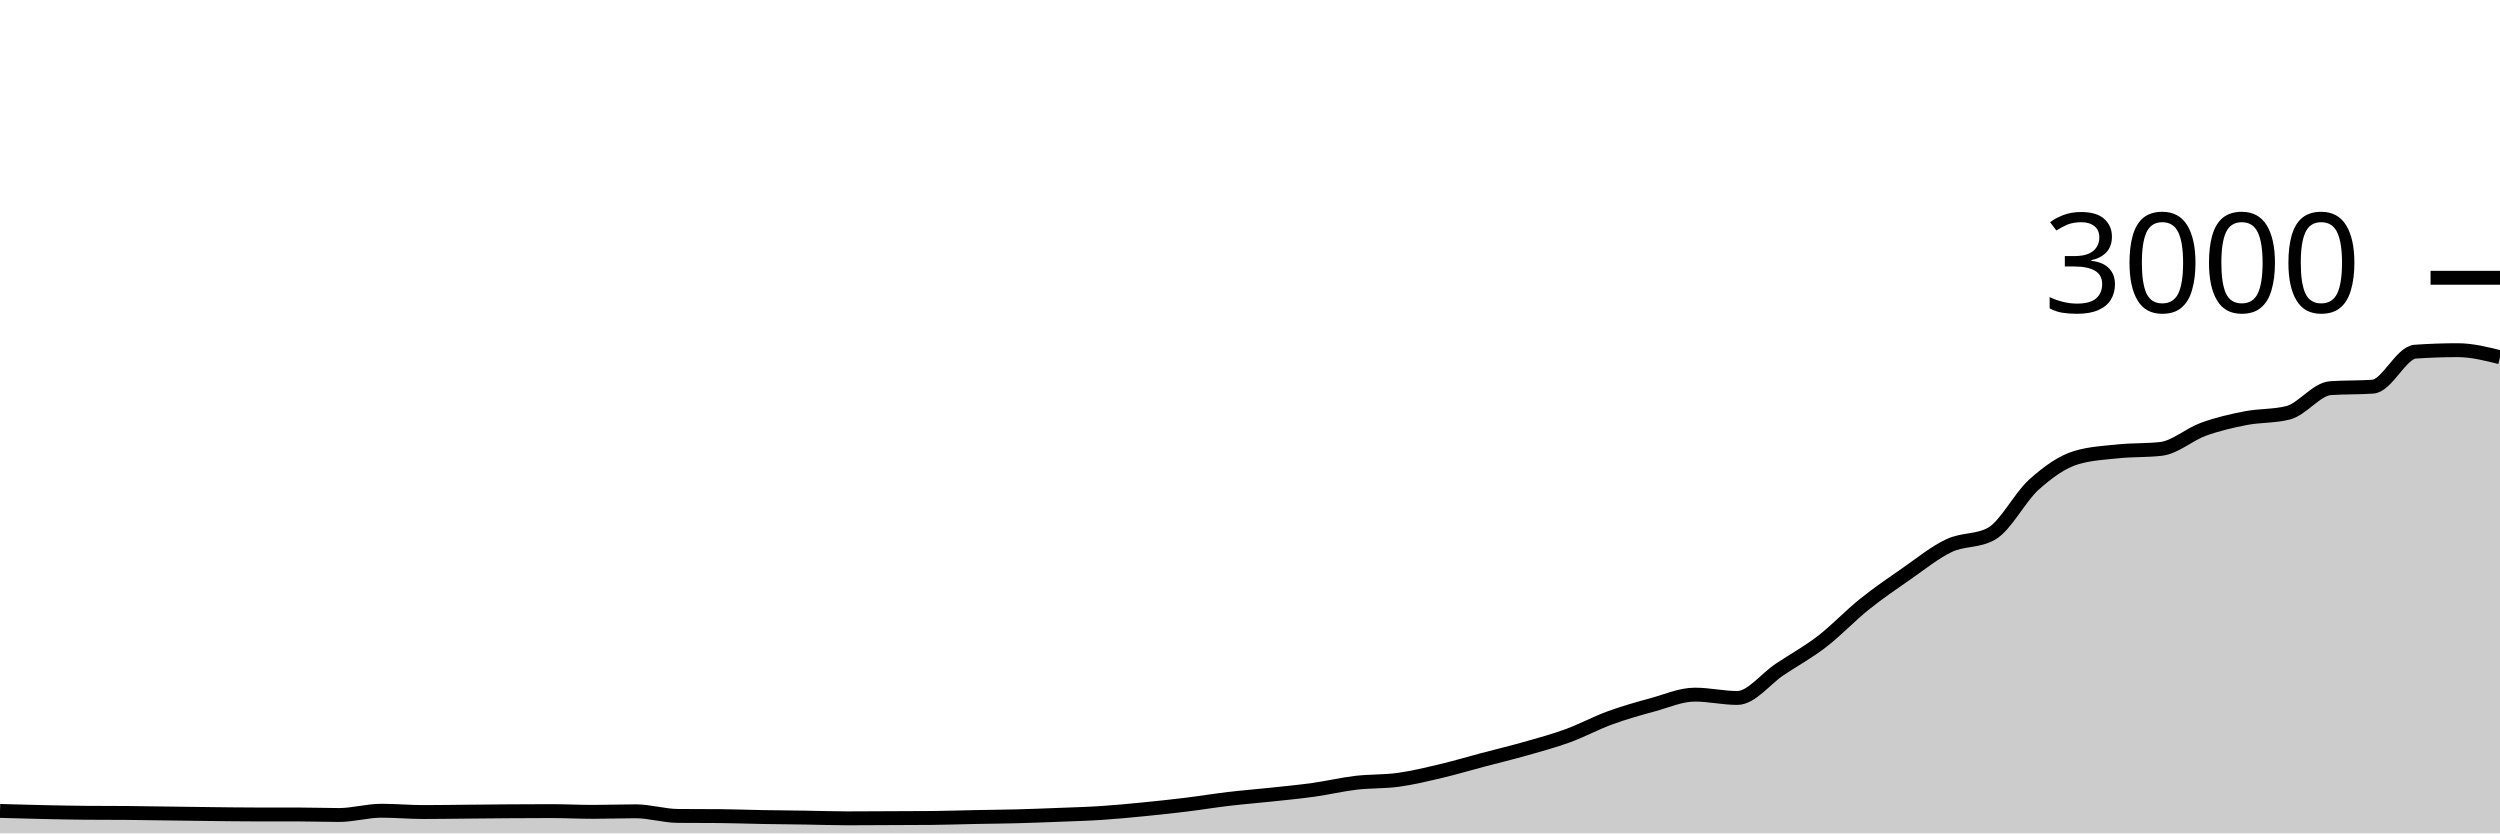
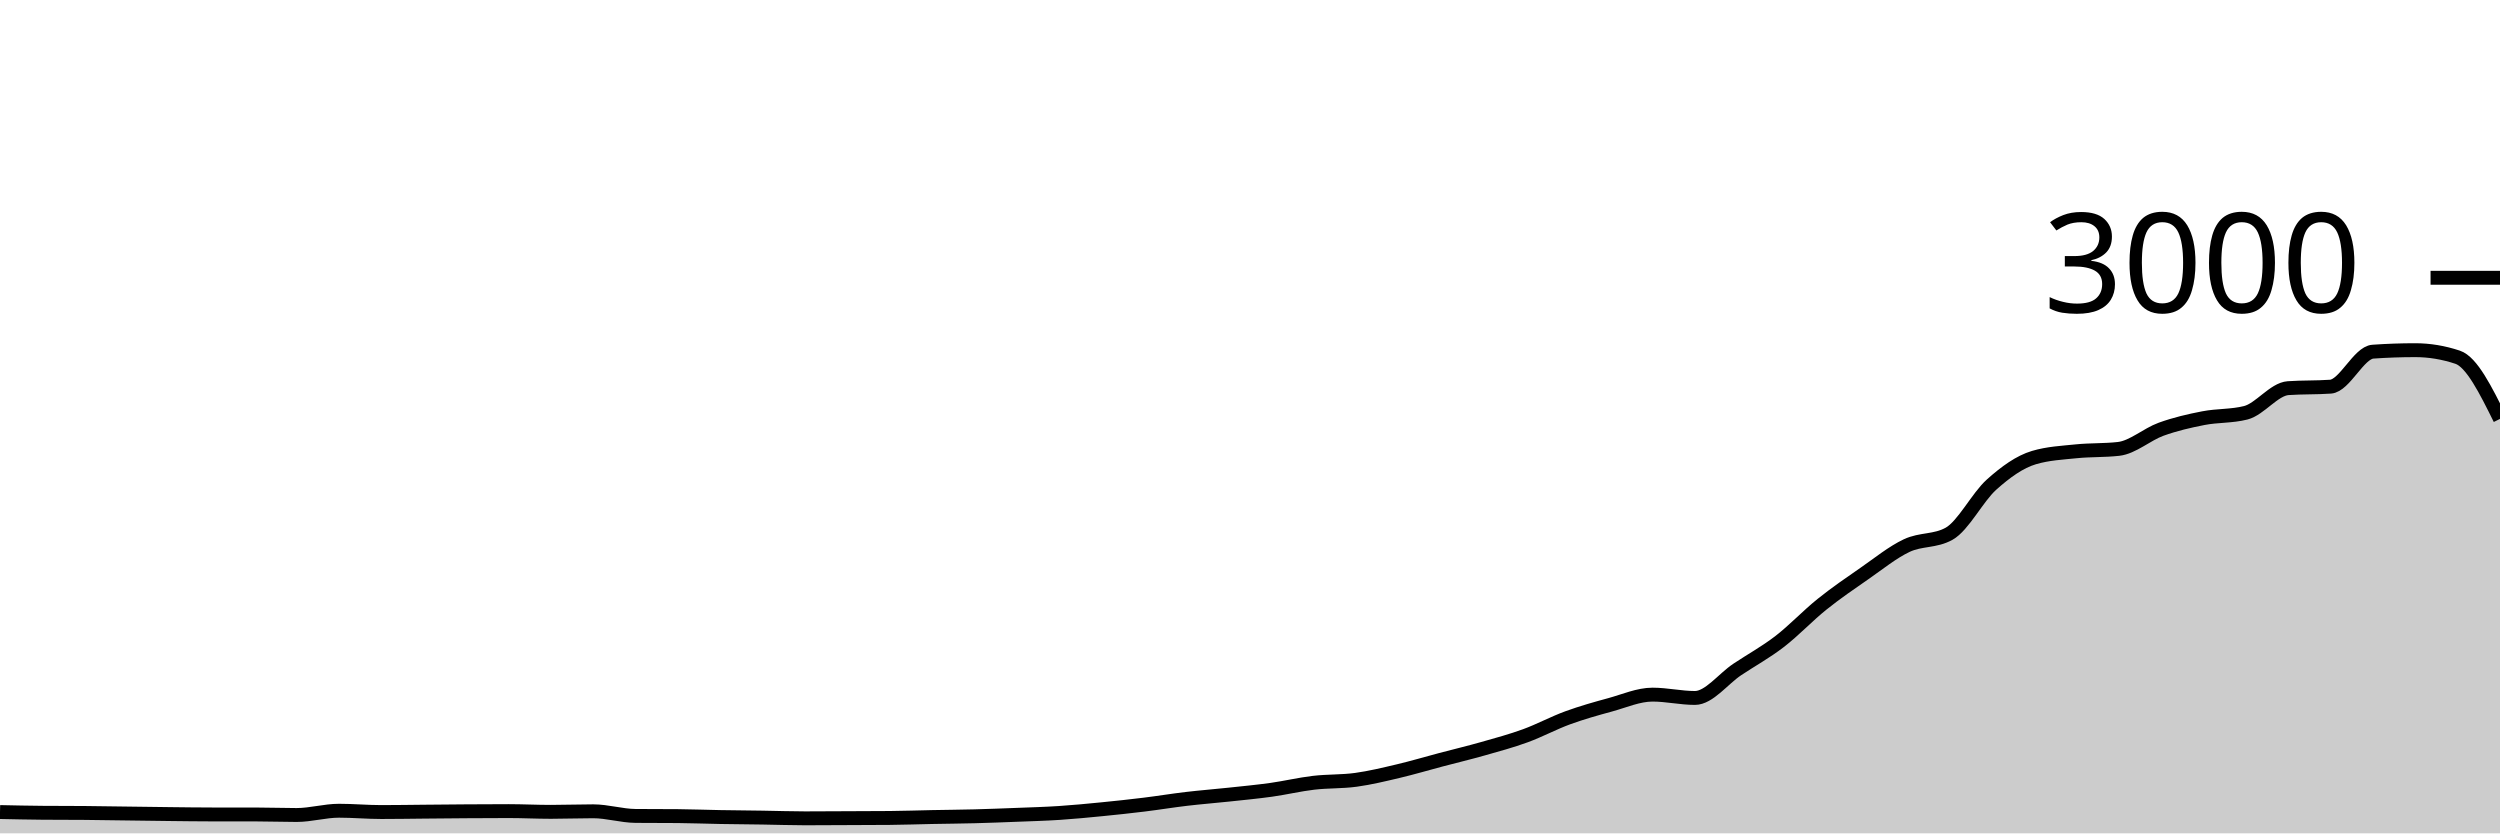
<svg xmlns="http://www.w3.org/2000/svg" viewBox="0 0 180 60">
  <g transform="translate(0,20)">
-     <path class="area" fill="rgba(0, 0, 0, 0.2)" d="M0,38.387C1.017,38.416,2.034,38.444,3.051,38.467C4.068,38.489,5.085,38.511,6.102,38.52C7.119,38.529,8.136,38.524,9.153,38.533C10.169,38.542,11.186,38.56,12.203,38.573C13.22,38.587,14.237,38.602,15.254,38.613C16.271,38.624,17.288,38.64,18.305,38.64C19.322,38.64,20.339,38.64,21.356,38.64C22.373,38.64,23.39,38.68,24.407,38.68C25.424,38.68,26.441,38.373,27.458,38.373C28.475,38.373,29.492,38.467,30.508,38.467C31.525,38.467,32.542,38.449,33.559,38.44C34.576,38.431,35.593,38.42,36.61,38.413C37.627,38.407,38.644,38.4,39.661,38.4C40.678,38.4,41.695,38.453,42.712,38.453C43.729,38.453,44.746,38.413,45.763,38.413C46.78,38.413,47.797,38.738,48.814,38.747C49.831,38.756,50.847,38.751,51.864,38.76C52.881,38.769,53.898,38.809,54.915,38.827C55.932,38.844,56.949,38.851,57.966,38.867C58.983,38.882,60,38.92,61.017,38.92C62.034,38.92,63.051,38.911,64.068,38.907C65.085,38.902,66.102,38.902,67.119,38.893C68.136,38.884,69.153,38.847,70.169,38.827C71.186,38.807,72.203,38.8,73.22,38.773C74.237,38.747,75.254,38.707,76.271,38.667C77.288,38.627,78.305,38.6,79.322,38.533C80.339,38.467,81.356,38.367,82.373,38.267C83.39,38.167,84.407,38.058,85.424,37.933C86.441,37.809,87.458,37.64,88.475,37.52C89.492,37.4,90.508,37.322,91.525,37.213C92.542,37.104,93.559,37.009,94.576,36.867C95.593,36.724,96.61,36.48,97.627,36.36C98.644,36.24,99.661,36.287,100.678,36.147C101.695,36.007,102.712,35.76,103.729,35.52C104.746,35.28,105.763,34.976,106.78,34.707C107.797,34.438,108.814,34.196,109.831,33.907C110.847,33.618,111.864,33.344,112.881,32.973C113.898,32.602,114.915,32.051,115.932,31.68C116.949,31.309,117.966,31.024,118.983,30.747C120,30.469,121.017,30.013,122.034,30.013C123.051,30.013,124.068,30.253,125.085,30.253C126.102,30.253,127.119,28.878,128.136,28.2C129.153,27.522,130.169,26.969,131.186,26.187C132.203,25.404,133.22,24.322,134.237,23.507C135.254,22.691,136.271,21.998,137.288,21.293C138.305,20.589,139.322,19.758,140.339,19.28C141.356,18.802,142.373,18.996,143.39,18.427C144.407,17.858,145.424,15.807,146.441,14.893C147.458,13.98,148.475,13.249,149.492,12.947C150.508,12.644,151.525,12.598,152.542,12.493C153.559,12.389,154.576,12.436,155.593,12.32C156.61,12.204,157.627,11.276,158.644,10.907C159.661,10.538,160.678,10.304,161.695,10.107C162.712,9.909,163.729,9.978,164.746,9.72C165.763,9.462,166.78,8.018,167.797,7.947C168.814,7.876,169.831,7.911,170.847,7.84C171.864,7.769,172.881,5.391,173.898,5.32C174.915,5.249,175.932,5.213,176.949,5.213C177.966,5.213,178.983,5.467,180,5.72L180,40C178.983,40,177.966,40,176.949,40C175.932,40,174.915,40,173.898,40C172.881,40,171.864,40,170.847,40C169.831,40,168.814,40,167.797,40C166.78,40,165.763,40,164.746,40C163.729,40,162.712,40,161.695,40C160.678,40,159.661,40,158.644,40C157.627,40,156.61,40,155.593,40C154.576,40,153.559,40,152.542,40C151.525,40,150.508,40,149.492,40C148.475,40,147.458,40,146.441,40C145.424,40,144.407,40,143.39,40C142.373,40,141.356,40,140.339,40C139.322,40,138.305,40,137.288,40C136.271,40,135.254,40,134.237,40C133.22,40,132.203,40,131.186,40C130.169,40,129.153,40,128.136,40C127.119,40,126.102,40,125.085,40C124.068,40,123.051,40,122.034,40C121.017,40,120,40,118.983,40C117.966,40,116.949,40,115.932,40C114.915,40,113.898,40,112.881,40C111.864,40,110.847,40,109.831,40C108.814,40,107.797,40,106.78,40C105.763,40,104.746,40,103.729,40C102.712,40,101.695,40,100.678,40C99.661,40,98.644,40,97.627,40C96.61,40,95.593,40,94.576,40C93.559,40,92.542,40,91.525,40C90.508,40,89.492,40,88.475,40C87.458,40,86.441,40,85.424,40C84.407,40,83.39,40,82.373,40C81.356,40,80.339,40,79.322,40C78.305,40,77.288,40,76.271,40C75.254,40,74.237,40,73.22,40C72.203,40,71.186,40,70.169,40C69.153,40,68.136,40,67.119,40C66.102,40,65.085,40,64.068,40C63.051,40,62.034,40,61.017,40C60,40,58.983,40,57.966,40C56.949,40,55.932,40,54.915,40C53.898,40,52.881,40,51.864,40C50.847,40,49.831,40,48.814,40C47.797,40,46.78,40,45.763,40C44.746,40,43.729,40,42.712,40C41.695,40,40.678,40,39.661,40C38.644,40,37.627,40,36.61,40C35.593,40,34.576,40,33.559,40C32.542,40,31.525,40,30.508,40C29.492,40,28.475,40,27.458,40C26.441,40,25.424,40,24.407,40C23.39,40,22.373,40,21.356,40C20.339,40,19.322,40,18.305,40C17.288,40,16.271,40,15.254,40C14.237,40,13.22,40,12.203,40C11.186,40,10.169,40,9.153,40C8.136,40,7.119,40,6.102,40C5.085,40,4.068,40,3.051,40C2.034,40,1.017,40,0,40Z" />
-     <path class="line" stroke="black" fill="none" d="M0,38.387C1.017,38.416,2.034,38.444,3.051,38.467C4.068,38.489,5.085,38.511,6.102,38.52C7.119,38.529,8.136,38.524,9.153,38.533C10.169,38.542,11.186,38.56,12.203,38.573C13.22,38.587,14.237,38.602,15.254,38.613C16.271,38.624,17.288,38.64,18.305,38.64C19.322,38.64,20.339,38.64,21.356,38.64C22.373,38.64,23.39,38.68,24.407,38.68C25.424,38.68,26.441,38.373,27.458,38.373C28.475,38.373,29.492,38.467,30.508,38.467C31.525,38.467,32.542,38.449,33.559,38.44C34.576,38.431,35.593,38.42,36.61,38.413C37.627,38.407,38.644,38.4,39.661,38.4C40.678,38.4,41.695,38.453,42.712,38.453C43.729,38.453,44.746,38.413,45.763,38.413C46.78,38.413,47.797,38.738,48.814,38.747C49.831,38.756,50.847,38.751,51.864,38.76C52.881,38.769,53.898,38.809,54.915,38.827C55.932,38.844,56.949,38.851,57.966,38.867C58.983,38.882,60,38.92,61.017,38.92C62.034,38.92,63.051,38.911,64.068,38.907C65.085,38.902,66.102,38.902,67.119,38.893C68.136,38.884,69.153,38.847,70.169,38.827C71.186,38.807,72.203,38.8,73.22,38.773C74.237,38.747,75.254,38.707,76.271,38.667C77.288,38.627,78.305,38.6,79.322,38.533C80.339,38.467,81.356,38.367,82.373,38.267C83.39,38.167,84.407,38.058,85.424,37.933C86.441,37.809,87.458,37.64,88.475,37.52C89.492,37.4,90.508,37.322,91.525,37.213C92.542,37.104,93.559,37.009,94.576,36.867C95.593,36.724,96.61,36.48,97.627,36.36C98.644,36.24,99.661,36.287,100.678,36.147C101.695,36.007,102.712,35.76,103.729,35.52C104.746,35.28,105.763,34.976,106.78,34.707C107.797,34.438,108.814,34.196,109.831,33.907C110.847,33.618,111.864,33.344,112.881,32.973C113.898,32.602,114.915,32.051,115.932,31.68C116.949,31.309,117.966,31.024,118.983,30.747C120,30.469,121.017,30.013,122.034,30.013C123.051,30.013,124.068,30.253,125.085,30.253C126.102,30.253,127.119,28.878,128.136,28.2C129.153,27.522,130.169,26.969,131.186,26.187C132.203,25.404,133.22,24.322,134.237,23.507C135.254,22.691,136.271,21.998,137.288,21.293C138.305,20.589,139.322,19.758,140.339,19.28C141.356,18.802,142.373,18.996,143.39,18.427C144.407,17.858,145.424,15.807,146.441,14.893C147.458,13.98,148.475,13.249,149.492,12.947C150.508,12.644,151.525,12.598,152.542,12.493C153.559,12.389,154.576,12.436,155.593,12.32C156.61,12.204,157.627,11.276,158.644,10.907C159.661,10.538,160.678,10.304,161.695,10.107C162.712,9.909,163.729,9.978,164.746,9.72C165.763,9.462,166.78,8.018,167.797,7.947C168.814,7.876,169.831,7.911,170.847,7.84C171.864,7.769,172.881,5.391,173.898,5.32C174.915,5.249,175.932,5.213,176.949,5.213C177.966,5.213,178.983,5.467,180,5.72" />
+     <path class="area" fill="rgba(0, 0, 0, 0.2)" d="M0,38.467C1.017,38.489,2.034,38.511,3.051,38.52C4.068,38.529,5.085,38.524,6.102,38.533C7.119,38.542,8.136,38.56,9.153,38.573C10.169,38.587,11.186,38.602,12.203,38.613C13.22,38.624,14.237,38.64,15.254,38.64C16.271,38.64,17.288,38.64,18.305,38.64C19.322,38.64,20.339,38.68,21.356,38.68C22.373,38.68,23.39,38.373,24.407,38.373C25.424,38.373,26.441,38.467,27.458,38.467C28.475,38.467,29.492,38.449,30.508,38.44C31.525,38.431,32.542,38.42,33.559,38.413C34.576,38.407,35.593,38.4,36.61,38.4C37.627,38.4,38.644,38.453,39.661,38.453C40.678,38.453,41.695,38.413,42.712,38.413C43.729,38.413,44.746,38.738,45.763,38.747C46.78,38.756,47.797,38.751,48.814,38.76C49.831,38.769,50.847,38.809,51.864,38.827C52.881,38.844,53.898,38.851,54.915,38.867C55.932,38.882,56.949,38.92,57.966,38.92C58.983,38.92,60,38.911,61.017,38.907C62.034,38.902,63.051,38.902,64.068,38.893C65.085,38.884,66.102,38.847,67.119,38.827C68.136,38.807,69.153,38.8,70.169,38.773C71.186,38.747,72.203,38.707,73.22,38.667C74.237,38.627,75.254,38.6,76.271,38.533C77.288,38.467,78.305,38.367,79.322,38.267C80.339,38.167,81.356,38.058,82.373,37.933C83.39,37.809,84.407,37.64,85.424,37.52C86.441,37.4,87.458,37.322,88.475,37.213C89.492,37.104,90.508,37.009,91.525,36.867C92.542,36.724,93.559,36.48,94.576,36.36C95.593,36.24,96.61,36.287,97.627,36.147C98.644,36.007,99.661,35.76,100.678,35.52C101.695,35.28,102.712,34.976,103.729,34.707C104.746,34.438,105.763,34.196,106.78,33.907C107.797,33.618,108.814,33.344,109.831,32.973C110.847,32.602,111.864,32.051,112.881,31.68C113.898,31.309,114.915,31.024,115.932,30.747C116.949,30.469,117.966,30.013,118.983,30.013C120,30.013,121.017,30.253,122.034,30.253C123.051,30.253,124.068,28.878,125.085,28.2C126.102,27.522,127.119,26.969,128.136,26.187C129.153,25.404,130.169,24.322,131.186,23.507C132.203,22.691,133.22,21.998,134.237,21.293C135.254,20.589,136.271,19.758,137.288,19.28C138.305,18.802,139.322,18.996,140.339,18.427C141.356,17.858,142.373,15.807,143.39,14.893C144.407,13.98,145.424,13.249,146.441,12.947C147.458,12.644,148.475,12.598,149.492,12.493C150.508,12.389,151.525,12.436,152.542,12.32C153.559,12.204,154.576,11.276,155.593,10.907C156.61,10.538,157.627,10.304,158.644,10.107C159.661,9.909,160.678,9.978,161.695,9.72C162.712,9.462,163.729,8.018,164.746,7.947C165.763,7.876,166.78,7.911,167.797,7.84C168.814,7.769,169.831,5.391,170.847,5.32C171.864,5.249,172.881,5.213,173.898,5.213C174.915,5.213,175.932,5.382,176.949,5.72C177.966,6.058,178.983,8.109,180,10.16L180,40C178.983,40,177.966,40,176.949,40C175.932,40,174.915,40,173.898,40C172.881,40,171.864,40,170.847,40C169.831,40,168.814,40,167.797,40C166.78,40,165.763,40,164.746,40C163.729,40,162.712,40,161.695,40C160.678,40,159.661,40,158.644,40C157.627,40,156.61,40,155.593,40C154.576,40,153.559,40,152.542,40C151.525,40,150.508,40,149.492,40C148.475,40,147.458,40,146.441,40C145.424,40,144.407,40,143.39,40C142.373,40,141.356,40,140.339,40C139.322,40,138.305,40,137.288,40C136.271,40,135.254,40,134.237,40C133.22,40,132.203,40,131.186,40C130.169,40,129.153,40,128.136,40C127.119,40,126.102,40,125.085,40C124.068,40,123.051,40,122.034,40C121.017,40,120,40,118.983,40C117.966,40,116.949,40,115.932,40C114.915,40,113.898,40,112.881,40C111.864,40,110.847,40,109.831,40C108.814,40,107.797,40,106.78,40C105.763,40,104.746,40,103.729,40C102.712,40,101.695,40,100.678,40C99.661,40,98.644,40,97.627,40C96.61,40,95.593,40,94.576,40C93.559,40,92.542,40,91.525,40C90.508,40,89.492,40,88.475,40C87.458,40,86.441,40,85.424,40C84.407,40,83.39,40,82.373,40C81.356,40,80.339,40,79.322,40C78.305,40,77.288,40,76.271,40C75.254,40,74.237,40,73.22,40C72.203,40,71.186,40,70.169,40C69.153,40,68.136,40,67.119,40C66.102,40,65.085,40,64.068,40C63.051,40,62.034,40,61.017,40C60,40,58.983,40,57.966,40C56.949,40,55.932,40,54.915,40C53.898,40,52.881,40,51.864,40C50.847,40,49.831,40,48.814,40C47.797,40,46.78,40,45.763,40C44.746,40,43.729,40,42.712,40C41.695,40,40.678,40,39.661,40C38.644,40,37.627,40,36.61,40C35.593,40,34.576,40,33.559,40C32.542,40,31.525,40,30.508,40C29.492,40,28.475,40,27.458,40C26.441,40,25.424,40,24.407,40C23.39,40,22.373,40,21.356,40C20.339,40,19.322,40,18.305,40C17.288,40,16.271,40,15.254,40C14.237,40,13.22,40,12.203,40C11.186,40,10.169,40,9.153,40C8.136,40,7.119,40,6.102,40C5.085,40,4.068,40,3.051,40C2.034,40,1.017,40,0,40Z" />
+     <path class="line" stroke="black" fill="none" d="M0,38.467C1.017,38.489,2.034,38.511,3.051,38.52C4.068,38.529,5.085,38.524,6.102,38.533C7.119,38.542,8.136,38.56,9.153,38.573C10.169,38.587,11.186,38.602,12.203,38.613C13.22,38.624,14.237,38.64,15.254,38.64C16.271,38.64,17.288,38.64,18.305,38.64C19.322,38.64,20.339,38.68,21.356,38.68C22.373,38.68,23.39,38.373,24.407,38.373C25.424,38.373,26.441,38.467,27.458,38.467C28.475,38.467,29.492,38.449,30.508,38.44C31.525,38.431,32.542,38.42,33.559,38.413C34.576,38.407,35.593,38.4,36.61,38.4C37.627,38.4,38.644,38.453,39.661,38.453C40.678,38.453,41.695,38.413,42.712,38.413C43.729,38.413,44.746,38.738,45.763,38.747C46.78,38.756,47.797,38.751,48.814,38.76C49.831,38.769,50.847,38.809,51.864,38.827C52.881,38.844,53.898,38.851,54.915,38.867C55.932,38.882,56.949,38.92,57.966,38.92C58.983,38.92,60,38.911,61.017,38.907C62.034,38.902,63.051,38.902,64.068,38.893C65.085,38.884,66.102,38.847,67.119,38.827C68.136,38.807,69.153,38.8,70.169,38.773C71.186,38.747,72.203,38.707,73.22,38.667C74.237,38.627,75.254,38.6,76.271,38.533C77.288,38.467,78.305,38.367,79.322,38.267C80.339,38.167,81.356,38.058,82.373,37.933C83.39,37.809,84.407,37.64,85.424,37.52C86.441,37.4,87.458,37.322,88.475,37.213C89.492,37.104,90.508,37.009,91.525,36.867C92.542,36.724,93.559,36.48,94.576,36.36C95.593,36.24,96.61,36.287,97.627,36.147C98.644,36.007,99.661,35.76,100.678,35.52C101.695,35.28,102.712,34.976,103.729,34.707C104.746,34.438,105.763,34.196,106.78,33.907C107.797,33.618,108.814,33.344,109.831,32.973C110.847,32.602,111.864,32.051,112.881,31.68C113.898,31.309,114.915,31.024,115.932,30.747C116.949,30.469,117.966,30.013,118.983,30.013C120,30.013,121.017,30.253,122.034,30.253C123.051,30.253,124.068,28.878,125.085,28.2C126.102,27.522,127.119,26.969,128.136,26.187C129.153,25.404,130.169,24.322,131.186,23.507C132.203,22.691,133.22,21.998,134.237,21.293C135.254,20.589,136.271,19.758,137.288,19.28C138.305,18.802,139.322,18.996,140.339,18.427C141.356,17.858,142.373,15.807,143.39,14.893C144.407,13.98,145.424,13.249,146.441,12.947C147.458,12.644,148.475,12.598,149.492,12.493C150.508,12.389,151.525,12.436,152.542,12.32C153.559,12.204,154.576,11.276,155.593,10.907C156.61,10.538,157.627,10.304,158.644,10.107C159.661,9.909,160.678,9.978,161.695,9.72C162.712,9.462,163.729,8.018,164.746,7.947C165.763,7.876,166.78,7.911,167.797,7.84C168.814,7.769,169.831,5.391,170.847,5.32C171.864,5.249,172.881,5.213,173.898,5.213C174.915,5.213,175.932,5.382,176.949,5.72C177.966,6.058,178.983,8.109,180,10.16" />
    <path class="axis-ceiling" stroke-width="1" stroke="black" fill="none" d="M175,0L180,0" />
    <text class="axis-ceiling-label" font-family="sans-serif" text-anchor="end" font-size="10px" x="170" y="2.5">3000</text>
  </g>
</svg>
